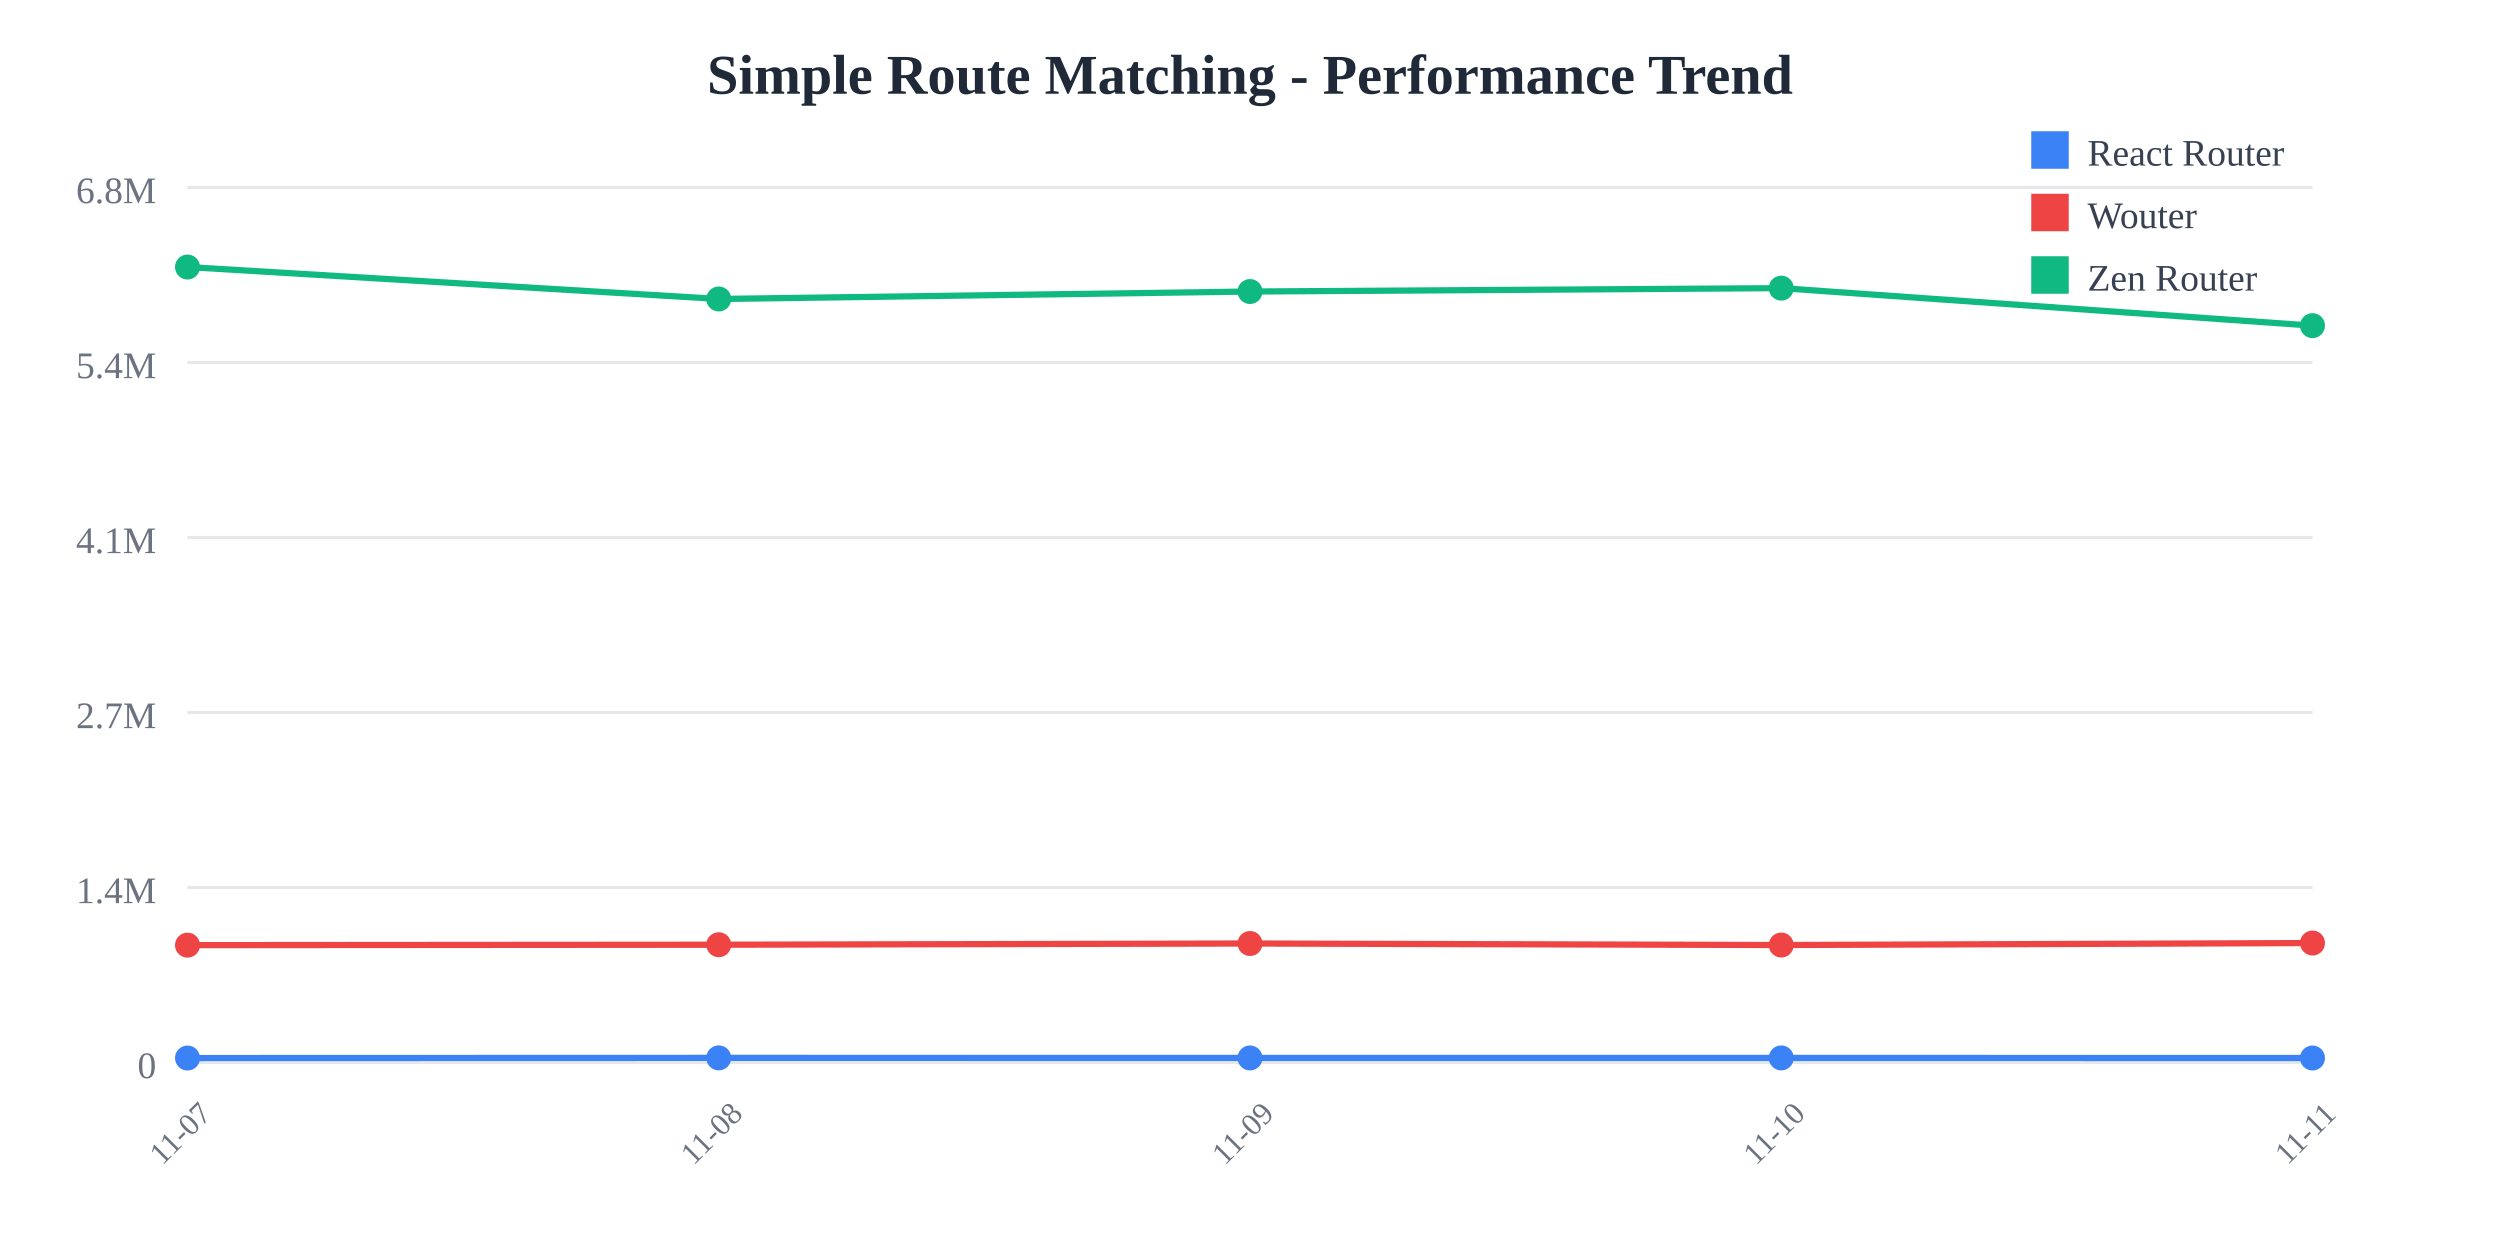
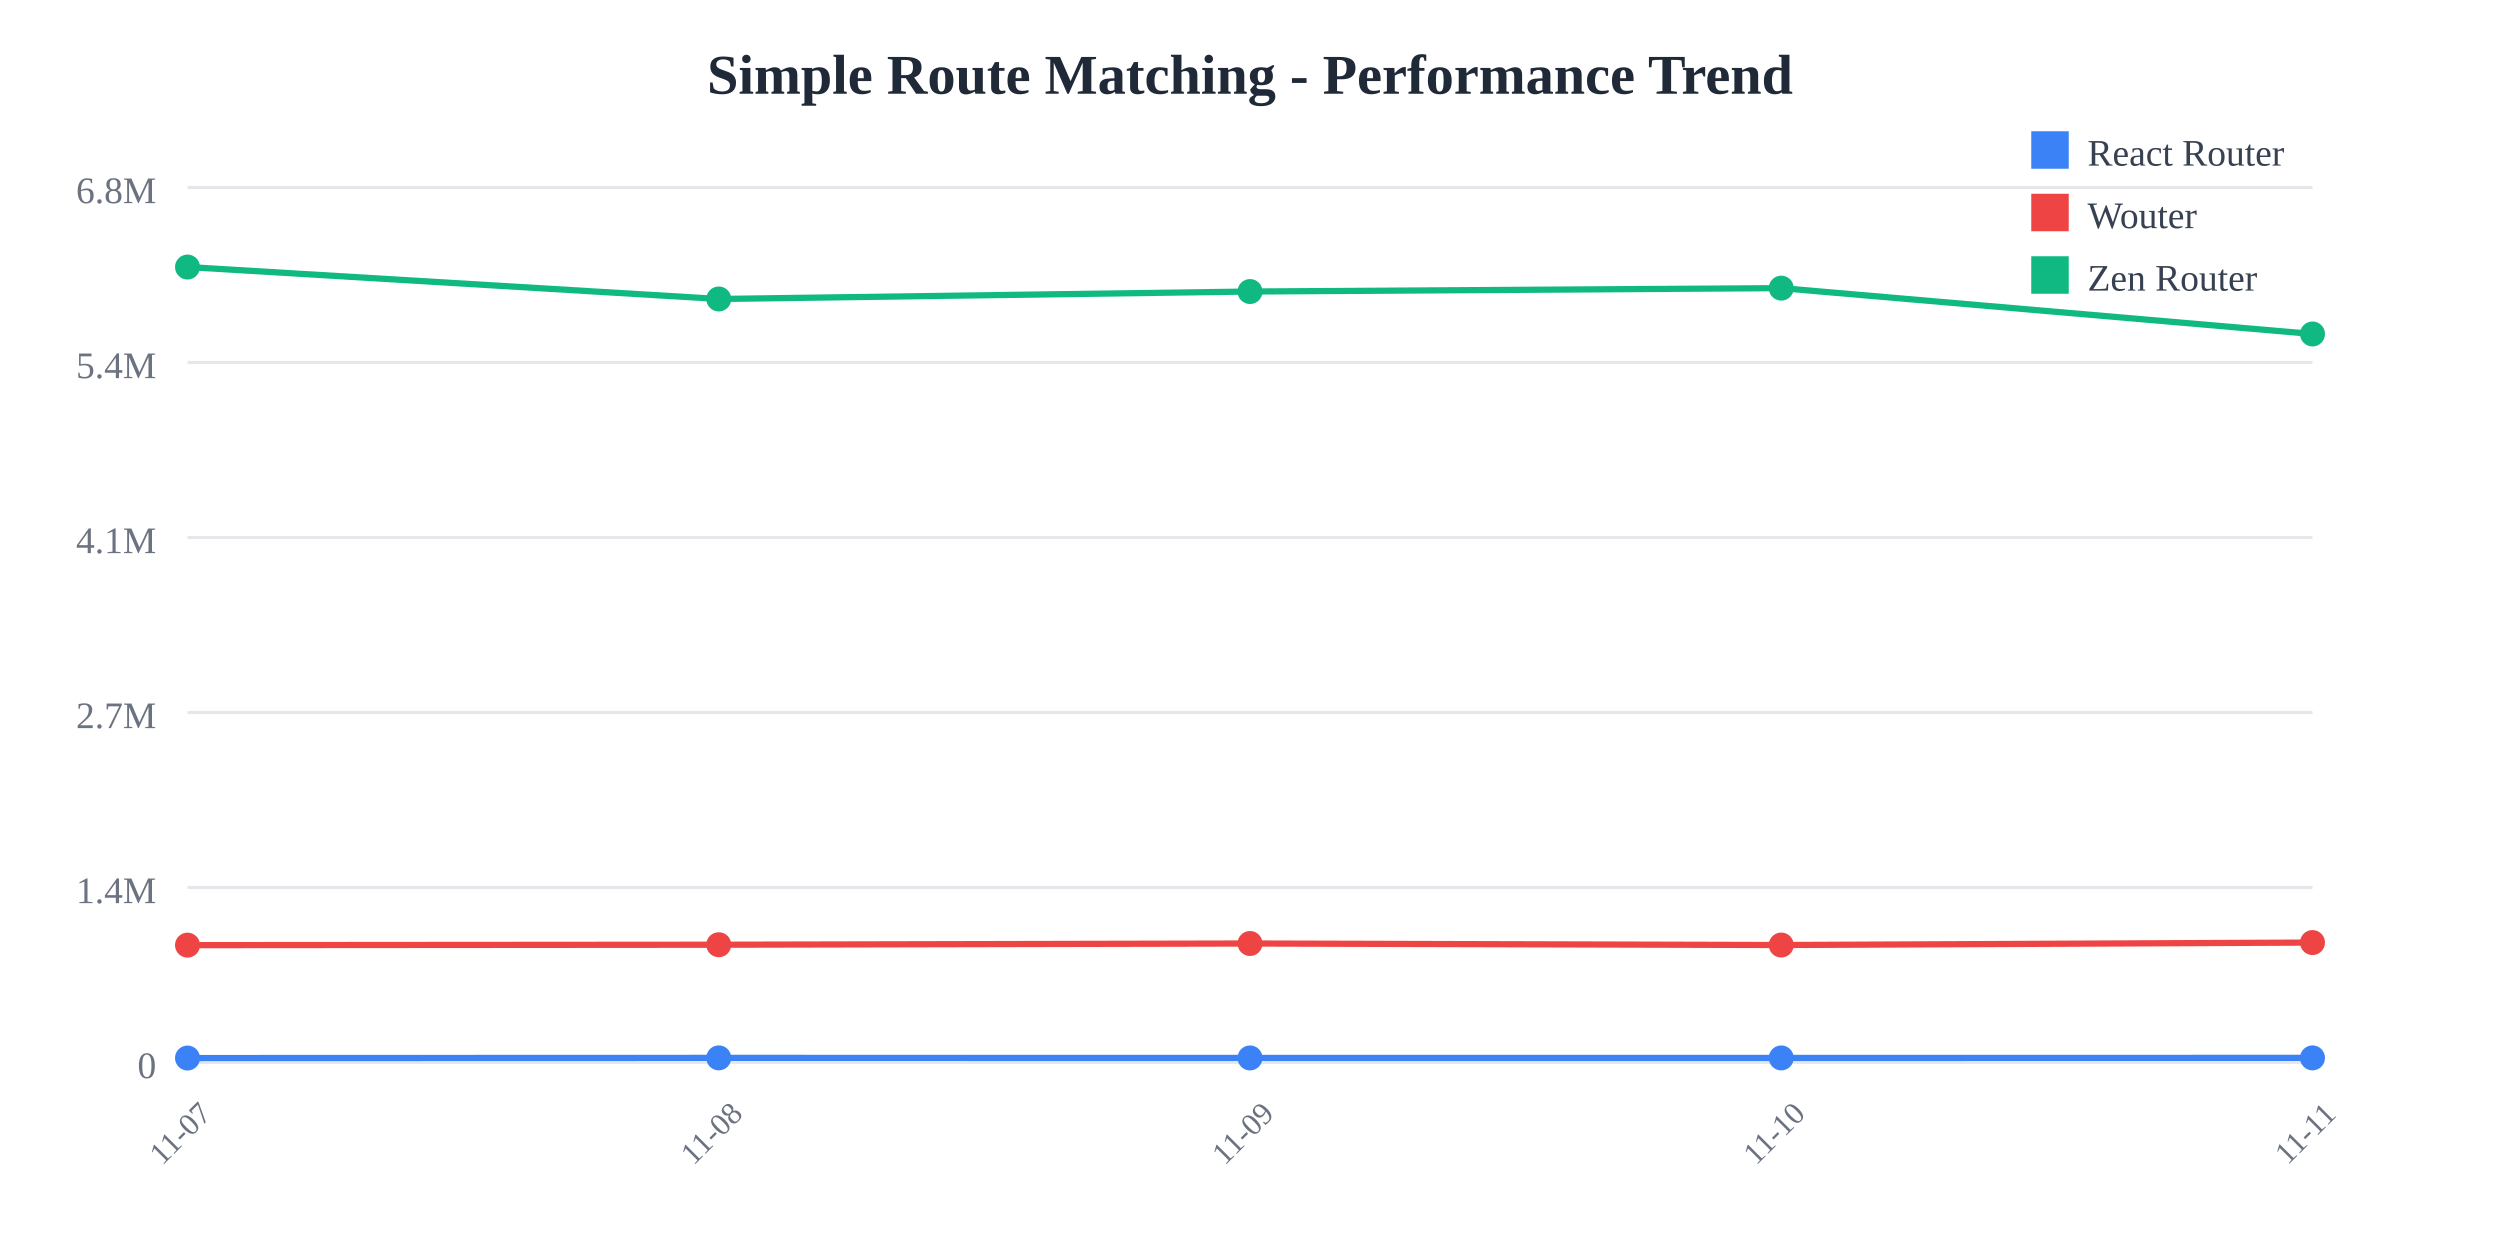
<svg xmlns="http://www.w3.org/2000/svg" width="800" height="400">
  <rect width="800" height="400" fill="white" />
  <text x="400" y="30" text-anchor="middle" font-size="18" font-weight="bold" fill="#1f2937">
    Simple Route Matching - Performance Trend
  </text>
  <line x1="60" y1="60" x2="740" y2="60" stroke="#e5e7eb" stroke-width="1" />
  <text x="50" y="65" text-anchor="end" font-size="12" fill="#6b7280">
    6.8M
  </text>
  <line x1="60" y1="116" x2="740" y2="116" stroke="#e5e7eb" stroke-width="1" />
  <text x="50" y="121" text-anchor="end" font-size="12" fill="#6b7280">
    5.4M
  </text>
  <line x1="60" y1="172" x2="740" y2="172" stroke="#e5e7eb" stroke-width="1" />
  <text x="50" y="177" text-anchor="end" font-size="12" fill="#6b7280">
    4.1M
  </text>
  <line x1="60" y1="228" x2="740" y2="228" stroke="#e5e7eb" stroke-width="1" />
  <text x="50" y="233" text-anchor="end" font-size="12" fill="#6b7280">
    2.7M
  </text>
  <line x1="60" y1="284" x2="740" y2="284" stroke="#e5e7eb" stroke-width="1" />
  <text x="50" y="289" text-anchor="end" font-size="12" fill="#6b7280">
    1.4M
  </text>
  <line x1="60" y1="340" x2="740" y2="340" stroke="#e5e7eb" stroke-width="1" />
  <text x="50" y="345" text-anchor="end" font-size="12" fill="#6b7280">
    0
  </text>
  <text x="60" y="365" text-anchor="middle" font-size="10" fill="#6b7280" transform="rotate(-45, 60, 365)">
    11-07
  </text>
  <text x="230" y="365" text-anchor="middle" font-size="10" fill="#6b7280" transform="rotate(-45, 230, 365)">
    11-08
  </text>
  <text x="400" y="365" text-anchor="middle" font-size="10" fill="#6b7280" transform="rotate(-45, 400, 365)">
    11-09
  </text>
  <text x="570" y="365" text-anchor="middle" font-size="10" fill="#6b7280" transform="rotate(-45, 570, 365)">
    11-10
  </text>
  <text x="740" y="365" text-anchor="middle" font-size="10" fill="#6b7280" transform="rotate(-45, 740, 365)">
    11-11
  </text>
-   <polyline points="60,338.575 230,338.523 400,338.54 570,338.535 740,338.565" fill="none" stroke="#3b82f6" stroke-width="2" />
+   <polyline points="60,338.575 230,338.523 400,338.54 570,338.535 740,338.523" fill="none" stroke="#3b82f6" stroke-width="2" />
  <circle cx="60" cy="338.575" r="4" fill="#3b82f6" />
  <circle cx="230" cy="338.523" r="4" fill="#3b82f6" />
  <circle cx="400" cy="338.54" r="4" fill="#3b82f6" />
  <circle cx="570" cy="338.535" r="4" fill="#3b82f6" />
-   <circle cx="740" cy="338.565" r="4" fill="#3b82f6" />
-   <polyline points="60,302.449 230,302.313 400,301.92 570,302.412 740,301.772" fill="none" stroke="#ef4444" stroke-width="2" />
+   <circle cx="740" cy="338.523" r="4" fill="#3b82f6" />
+   <polyline points="60,302.449 230,302.313 400,301.92 570,302.412 740,301.619" fill="none" stroke="#ef4444" stroke-width="2" />
  <circle cx="60" cy="302.449" r="4" fill="#ef4444" />
  <circle cx="230" cy="302.313" r="4" fill="#ef4444" />
  <circle cx="400" cy="301.92" r="4" fill="#ef4444" />
  <circle cx="570" cy="302.412" r="4" fill="#ef4444" />
-   <circle cx="740" cy="301.772" r="4" fill="#ef4444" />
-   <polyline points="60,85.455 230,95.672 400,93.29 570,92.201 740,104.209" fill="none" stroke="#10b981" stroke-width="2" />
+   <circle cx="740" cy="301.619" r="4" fill="#ef4444" />
+   <polyline points="60,85.455 230,95.672 400,93.29 570,92.201 740,106.875" fill="none" stroke="#10b981" stroke-width="2" />
  <circle cx="60" cy="85.455" r="4" fill="#10b981" />
  <circle cx="230" cy="95.672" r="4" fill="#10b981" />
  <circle cx="400" cy="93.29" r="4" fill="#10b981" />
  <circle cx="570" cy="92.201" r="4" fill="#10b981" />
-   <circle cx="740" cy="104.209" r="4" fill="#10b981" />
+   <circle cx="740" cy="106.875" r="4" fill="#10b981" />
  <rect x="650" y="42" width="12" height="12" fill="#3b82f6" />
  <text x="668" y="53" font-size="12" fill="#374151">React Router</text>
  <rect x="650" y="62" width="12" height="12" fill="#ef4444" />
  <text x="668" y="73" font-size="12" fill="#374151">Wouter</text>
  <rect x="650" y="82" width="12" height="12" fill="#10b981" />
  <text x="668" y="93" font-size="12" fill="#374151">Zen Router</text>
</svg>
